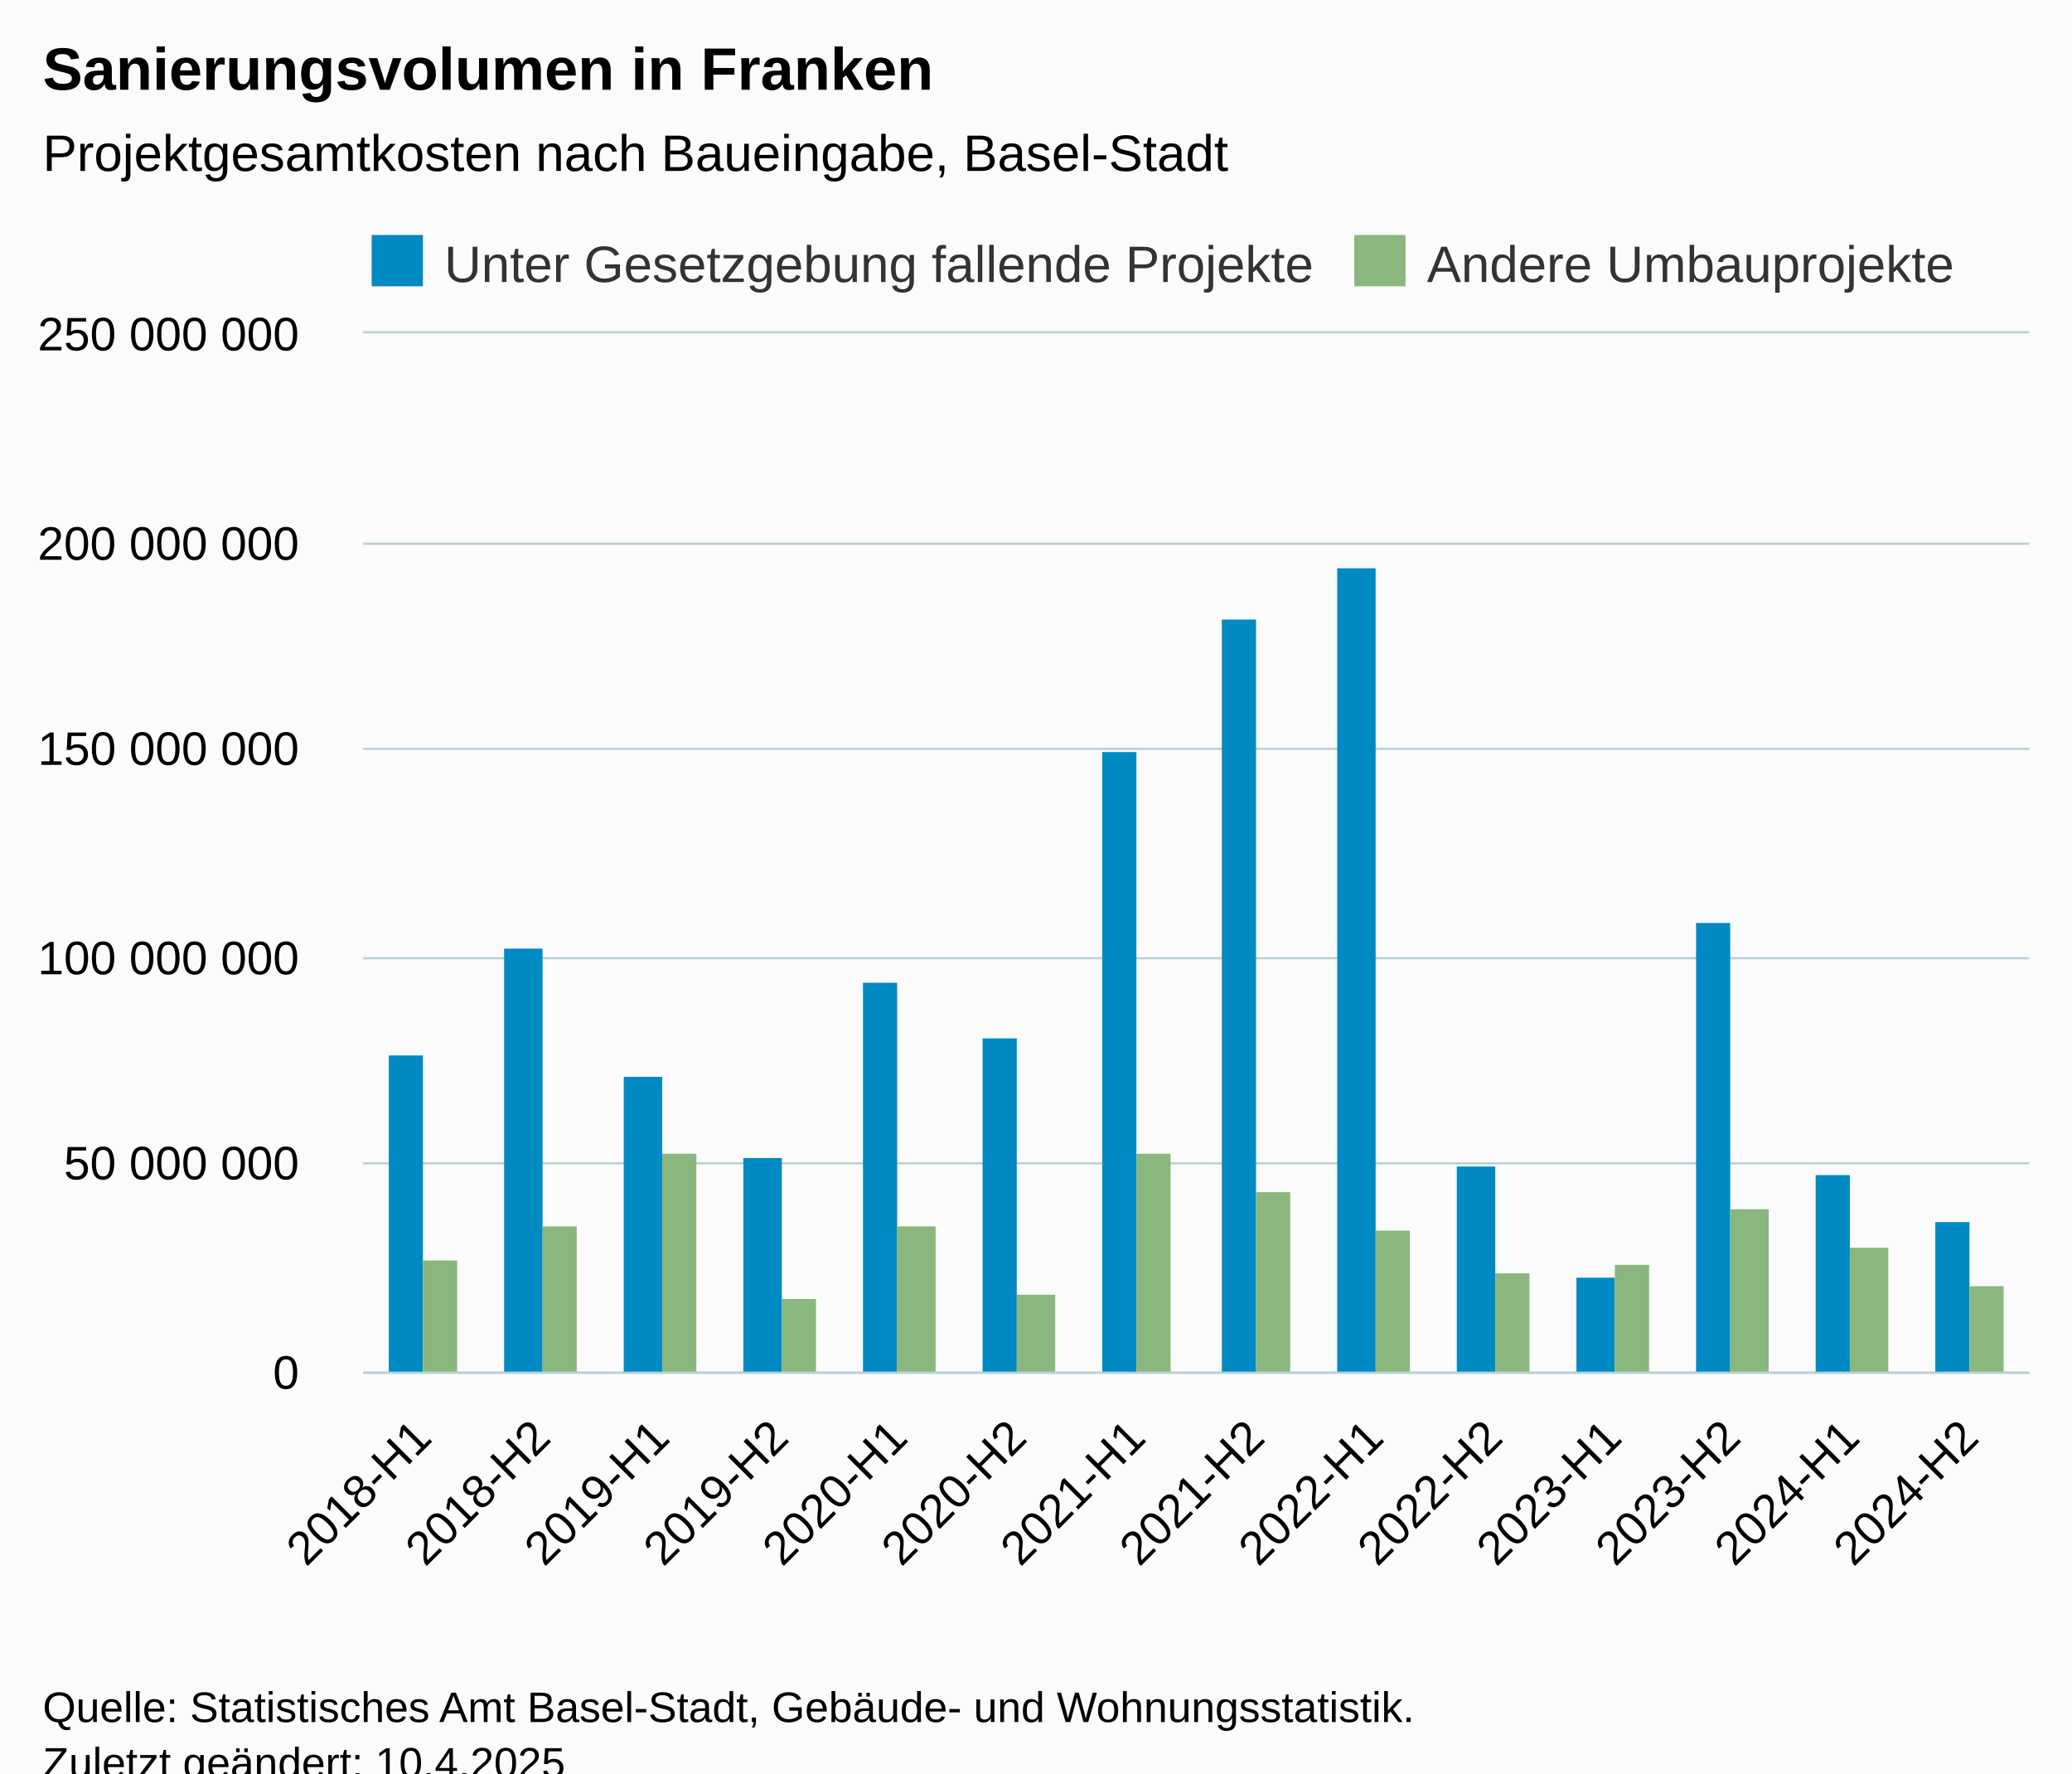
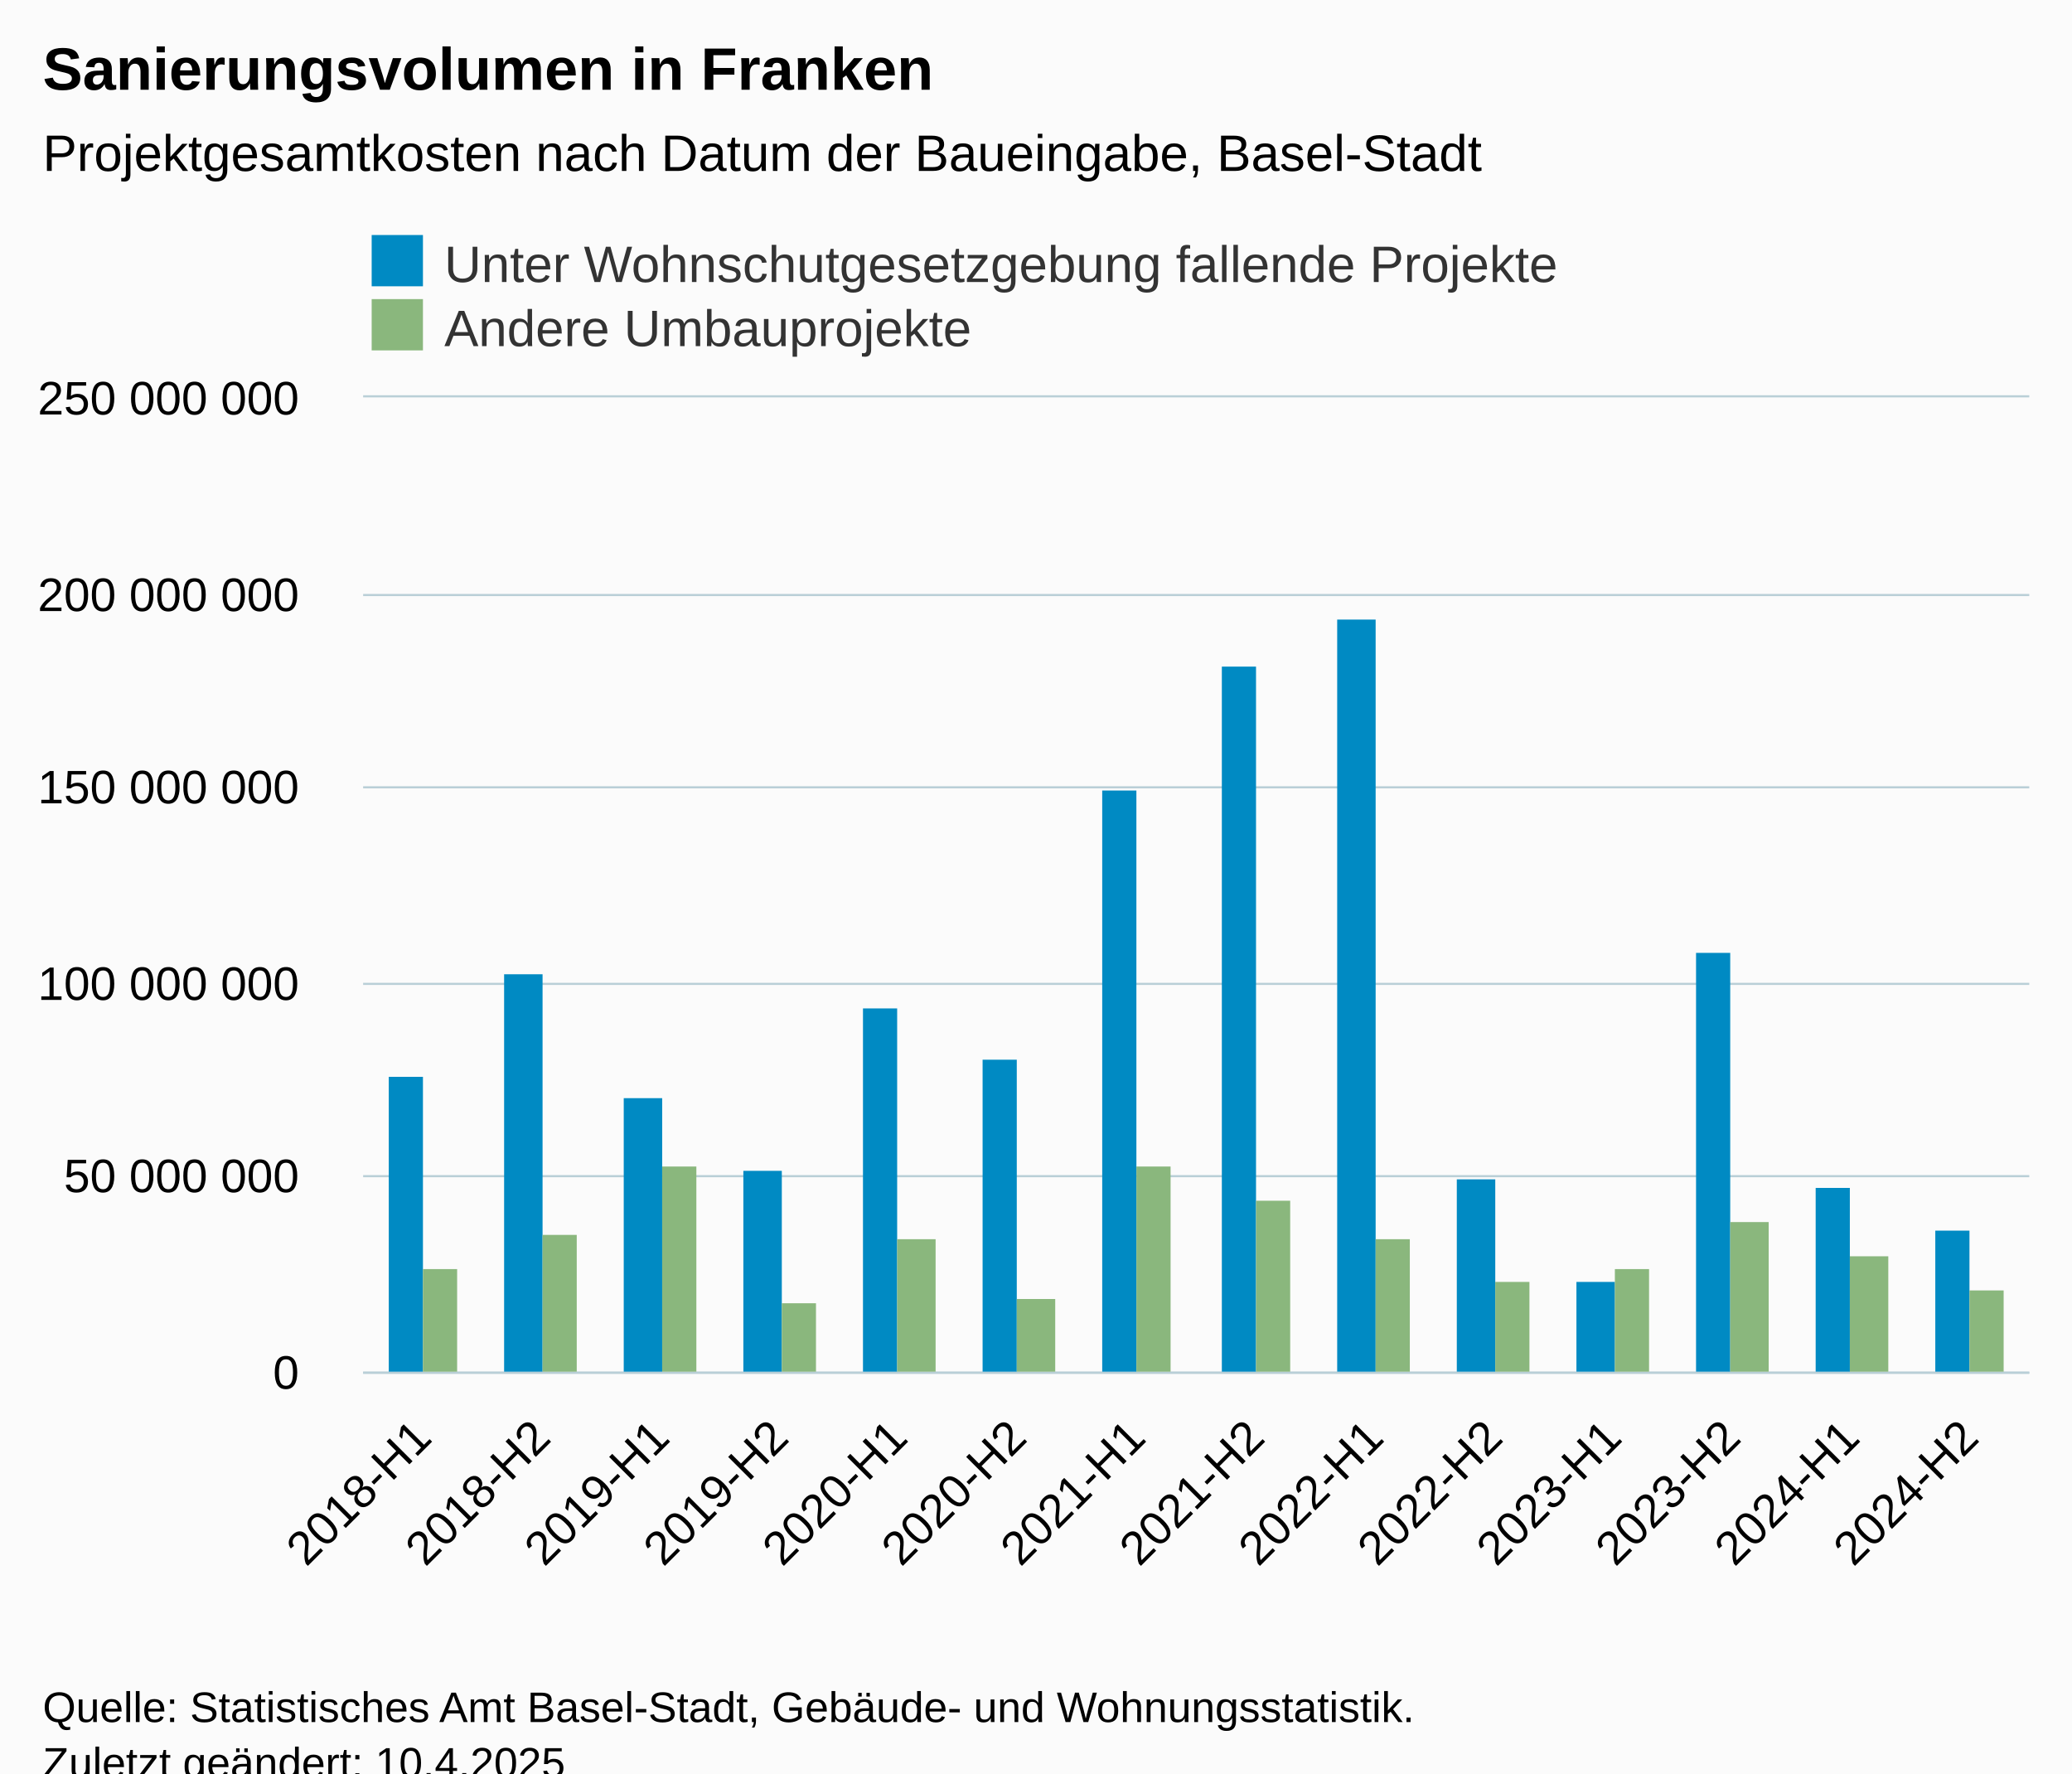
<svg xmlns="http://www.w3.org/2000/svg" version="1.1" class="highcharts-root" style="font-family:Arial;font-size:12px;" viewBox="0 0 485 415">
  <defs>
-     <clipPath id="highcharts-bjxfupr-35-">
-       <rect x="0" y="0" width="390" height="243" fill="none" />
+     <clipPath id="highcharts-30kfjx3-35-">
+       <rect x="0" y="0" width="390" height="228" fill="none" />
    </clipPath>
-     <clipPath id="highcharts-bjxfupr-50-">
-       <rect x="0" y="0" width="390" height="243" fill="none" />
+     <clipPath id="highcharts-30kfjx3-50-">
+       <rect x="0" y="0" width="390" height="228" fill="none" />
    </clipPath>
-     <clipPath id="highcharts-bjxfupr-65-">
-       <rect x="85" y="78" width="390" height="243" fill="none" />
+     <clipPath id="highcharts-30kfjx3-65-">
+       <rect x="85" y="93" width="390" height="228" fill="none" />
    </clipPath>
  </defs>
  <rect fill="#fbfbfb" class="highcharts-background" x="0" y="0" width="485" height="428" rx="0" ry="0" />
-   <rect fill="none" class="highcharts-plot-background" x="85" y="78" width="390" height="243" />
+   <rect fill="none" class="highcharts-plot-background" x="85" y="93" width="390" height="228" />
  <g class="highcharts-pane-group" data-z-index="0" />
  <g class="highcharts-grid highcharts-xaxis-grid" data-z-index="1">
-     <path fill="none" data-z-index="1" class="highcharts-grid-line" d="M 112.5 78 L 112.5 321" opacity="1" />
-     <path fill="none" data-z-index="1" class="highcharts-grid-line" d="M 140.5 78 L 140.5 321" opacity="1" />
-     <path fill="none" data-z-index="1" class="highcharts-grid-line" d="M 168.5 78 L 168.5 321" opacity="1" />
-     <path fill="none" data-z-index="1" class="highcharts-grid-line" d="M 195.5 78 L 195.5 321" opacity="1" />
-     <path fill="none" data-z-index="1" class="highcharts-grid-line" d="M 223.5 78 L 223.5 321" opacity="1" />
-     <path fill="none" data-z-index="1" class="highcharts-grid-line" d="M 251.5 78 L 251.5 321" opacity="1" />
-     <path fill="none" data-z-index="1" class="highcharts-grid-line" d="M 279.5 78 L 279.5 321" opacity="1" />
-     <path fill="none" data-z-index="1" class="highcharts-grid-line" d="M 307.5 78 L 307.5 321" opacity="1" />
-     <path fill="none" data-z-index="1" class="highcharts-grid-line" d="M 335.5 78 L 335.5 321" opacity="1" />
-     <path fill="none" data-z-index="1" class="highcharts-grid-line" d="M 363.5 78 L 363.5 321" opacity="1" />
-     <path fill="none" data-z-index="1" class="highcharts-grid-line" d="M 390.5 78 L 390.5 321" opacity="1" />
-     <path fill="none" data-z-index="1" class="highcharts-grid-line" d="M 418.5 78 L 418.5 321" opacity="1" />
-     <path fill="none" data-z-index="1" class="highcharts-grid-line" d="M 446.5 78 L 446.5 321" opacity="1" />
-     <path fill="none" data-z-index="1" class="highcharts-grid-line" d="M 474.5 78 L 474.5 321" opacity="1" />
-     <path fill="none" data-z-index="1" class="highcharts-grid-line" d="M 84.5 78 L 84.5 321" opacity="1" />
+     <path fill="none" data-z-index="1" class="highcharts-grid-line" d="M 112.5 93 L 112.5 321" opacity="1" />
+     <path fill="none" data-z-index="1" class="highcharts-grid-line" d="M 140.5 93 L 140.5 321" opacity="1" />
+     <path fill="none" data-z-index="1" class="highcharts-grid-line" d="M 168.5 93 L 168.5 321" opacity="1" />
+     <path fill="none" data-z-index="1" class="highcharts-grid-line" d="M 195.5 93 L 195.5 321" opacity="1" />
+     <path fill="none" data-z-index="1" class="highcharts-grid-line" d="M 223.5 93 L 223.5 321" opacity="1" />
+     <path fill="none" data-z-index="1" class="highcharts-grid-line" d="M 251.5 93 L 251.5 321" opacity="1" />
+     <path fill="none" data-z-index="1" class="highcharts-grid-line" d="M 279.5 93 L 279.5 321" opacity="1" />
+     <path fill="none" data-z-index="1" class="highcharts-grid-line" d="M 307.5 93 L 307.5 321" opacity="1" />
+     <path fill="none" data-z-index="1" class="highcharts-grid-line" d="M 335.5 93 L 335.5 321" opacity="1" />
+     <path fill="none" data-z-index="1" class="highcharts-grid-line" d="M 363.5 93 L 363.5 321" opacity="1" />
+     <path fill="none" data-z-index="1" class="highcharts-grid-line" d="M 390.5 93 L 390.5 321" opacity="1" />
+     <path fill="none" data-z-index="1" class="highcharts-grid-line" d="M 418.5 93 L 418.5 321" opacity="1" />
+     <path fill="none" data-z-index="1" class="highcharts-grid-line" d="M 446.5 93 L 446.5 321" opacity="1" />
+     <path fill="none" data-z-index="1" class="highcharts-grid-line" d="M 474.5 93 L 474.5 321" opacity="1" />
+     <path fill="none" data-z-index="1" class="highcharts-grid-line" d="M 84.5 93 L 84.5 321" opacity="1" />
  </g>
  <g class="highcharts-grid highcharts-yaxis-grid" data-z-index="1">
    <path fill="none" stroke="#B9CFD7" stroke-width="0.5" data-z-index="1" class="highcharts-grid-line" d="M 85 321.25 L 475 321.25" opacity="1" />
-     <path fill="none" stroke="#B9CFD7" stroke-width="0.5" data-z-index="1" class="highcharts-grid-line" d="M 85 272.25 L 475 272.25" opacity="1" />
-     <path fill="none" stroke="#B9CFD7" stroke-width="0.5" data-z-index="1" class="highcharts-grid-line" d="M 85 224.25 L 475 224.25" opacity="1" />
-     <path fill="none" stroke="#B9CFD7" stroke-width="0.5" data-z-index="1" class="highcharts-grid-line" d="M 85 175.25 L 475 175.25" opacity="1" />
-     <path fill="none" stroke="#B9CFD7" stroke-width="0.5" data-z-index="1" class="highcharts-grid-line" d="M 85 127.25 L 475 127.25" opacity="1" />
-     <path fill="none" stroke="#B9CFD7" stroke-width="0.5" data-z-index="1" class="highcharts-grid-line" d="M 85 77.75 L 475 77.75" opacity="1" />
+     <path fill="none" stroke="#B9CFD7" stroke-width="0.5" data-z-index="1" class="highcharts-grid-line" d="M 85 275.25 L 475 275.25" opacity="1" />
+     <path fill="none" stroke="#B9CFD7" stroke-width="0.5" data-z-index="1" class="highcharts-grid-line" d="M 85 230.25 L 475 230.25" opacity="1" />
+     <path fill="none" stroke="#B9CFD7" stroke-width="0.5" data-z-index="1" class="highcharts-grid-line" d="M 85 184.25 L 475 184.25" opacity="1" />
+     <path fill="none" stroke="#B9CFD7" stroke-width="0.5" data-z-index="1" class="highcharts-grid-line" d="M 85 139.25 L 475 139.25" opacity="1" />
+     <path fill="none" stroke="#B9CFD7" stroke-width="0.5" data-z-index="1" class="highcharts-grid-line" d="M 85 92.75 L 475 92.75" opacity="1" />
  </g>
-   <rect fill="none" class="highcharts-plot-border" data-z-index="1" x="85" y="78" width="390" height="243" />
+   <rect fill="none" class="highcharts-plot-border" data-z-index="1" x="85" y="93" width="390" height="228" />
  <g class="highcharts-axis highcharts-xaxis" data-z-index="2">
    <path fill="none" class="highcharts-axis-line" stroke="#B9CFD7" stroke-width="0.5" data-z-index="7" d="M 85 321.25 L 475 321.25" />
  </g>
  <g class="highcharts-axis highcharts-yaxis" data-z-index="2">
-     <path fill="none" class="highcharts-axis-line" data-z-index="7" d="M 85 78 L 85 321" />
+     <path fill="none" class="highcharts-axis-line" data-z-index="7" d="M 85 93 L 85 321" />
  </g>
  <g class="highcharts-series-group" data-z-index="3">
-     <g class="highcharts-series highcharts-series-0 highcharts-column-series" data-z-index="0.1" opacity="1" transform="translate(85,78) scale(1 1)" clip-path="url(#highcharts-bjxfupr-50-)">
-       <rect x="6" y="169" width="8" height="75" fill="#008AC3" opacity="1" class="highcharts-point" />
-       <rect x="33" y="144" width="9" height="100" fill="#008AC3" opacity="1" class="highcharts-point" />
-       <rect x="61" y="174" width="9" height="70" fill="#008AC3" opacity="1" class="highcharts-point" />
-       <rect x="89" y="193" width="9" height="51" fill="#008AC3" opacity="1" class="highcharts-point" />
-       <rect x="117" y="152" width="8" height="92" fill="#008AC3" opacity="1" class="highcharts-point" />
-       <rect x="145" y="165" width="8" height="79" fill="#008AC3" opacity="1" class="highcharts-point" />
-       <rect x="173" y="98" width="8" height="146" fill="#008AC3" opacity="1" class="highcharts-point" />
-       <rect x="201" y="67" width="8" height="177" fill="#008AC3" opacity="1" class="highcharts-point" />
-       <rect x="228" y="55" width="9" height="189" fill="#008AC3" opacity="1" class="highcharts-point" />
-       <rect x="256" y="195" width="9" height="49" fill="#008AC3" opacity="1" class="highcharts-point" />
-       <rect x="284" y="221" width="9" height="23" fill="#008AC3" opacity="1" class="highcharts-point" />
-       <rect x="312" y="138" width="8" height="106" fill="#008AC3" opacity="1" class="highcharts-point" />
-       <rect x="340" y="197" width="8" height="47" fill="#008AC3" opacity="1" class="highcharts-point" />
-       <rect x="368" y="208" width="8" height="36" fill="#008AC3" opacity="1" class="highcharts-point" />
+     <g class="highcharts-series highcharts-series-0 highcharts-column-series" data-z-index="0.1" opacity="1" transform="translate(85,93) scale(1 1)" clip-path="url(#highcharts-30kfjx3-50-)">
+       <rect x="6" y="159" width="8" height="70" fill="#008AC3" opacity="1" class="highcharts-point" />
+       <rect x="33" y="135" width="9" height="94" fill="#008AC3" opacity="1" class="highcharts-point" />
+       <rect x="61" y="164" width="9" height="65" fill="#008AC3" opacity="1" class="highcharts-point" />
+       <rect x="89" y="181" width="9" height="48" fill="#008AC3" opacity="1" class="highcharts-point" />
+       <rect x="117" y="143" width="8" height="86" fill="#008AC3" opacity="1" class="highcharts-point" />
+       <rect x="145" y="155" width="8" height="74" fill="#008AC3" opacity="1" class="highcharts-point" />
+       <rect x="173" y="92" width="8" height="137" fill="#008AC3" opacity="1" class="highcharts-point" />
+       <rect x="201" y="63" width="8" height="166" fill="#008AC3" opacity="1" class="highcharts-point" />
+       <rect x="228" y="52" width="9" height="177" fill="#008AC3" opacity="1" class="highcharts-point" />
+       <rect x="256" y="183" width="9" height="46" fill="#008AC3" opacity="1" class="highcharts-point" />
+       <rect x="284" y="207" width="9" height="22" fill="#008AC3" opacity="1" class="highcharts-point" />
+       <rect x="312" y="130" width="8" height="99" fill="#008AC3" opacity="1" class="highcharts-point" />
+       <rect x="340" y="185" width="8" height="44" fill="#008AC3" opacity="1" class="highcharts-point" />
+       <rect x="368" y="195" width="8" height="34" fill="#008AC3" opacity="1" class="highcharts-point" />
    </g>
-     <g class="highcharts-markers highcharts-series-0 highcharts-column-series" data-z-index="0.1" opacity="1" transform="translate(85,78) scale(1 1)" clip-path="none" />
-     <g class="highcharts-series highcharts-series-1 highcharts-column-series" data-z-index="0.1" opacity="1" transform="translate(85,78) scale(1 1)" clip-path="url(#highcharts-bjxfupr-50-)">
-       <rect x="14" y="217" width="8" height="27" fill="#8AB77D" opacity="1" class="highcharts-point" />
-       <rect x="42" y="209" width="8" height="35" fill="#8AB77D" opacity="1" class="highcharts-point" />
-       <rect x="70" y="192" width="8" height="52" fill="#8AB77D" opacity="1" class="highcharts-point" />
-       <rect x="98" y="226" width="8" height="18" fill="#8AB77D" opacity="1" class="highcharts-point" />
-       <rect x="125" y="209" width="9" height="35" fill="#8AB77D" opacity="1" class="highcharts-point" />
-       <rect x="153" y="225" width="9" height="19" fill="#8AB77D" opacity="1" class="highcharts-point" />
-       <rect x="181" y="192" width="8" height="52" fill="#8AB77D" opacity="1" class="highcharts-point" />
-       <rect x="209" y="201" width="8" height="43" fill="#8AB77D" opacity="1" class="highcharts-point" />
-       <rect x="237" y="210" width="8" height="34" fill="#8AB77D" opacity="1" class="highcharts-point" />
-       <rect x="265" y="220" width="8" height="24" fill="#8AB77D" opacity="1" class="highcharts-point" />
-       <rect x="293" y="218" width="8" height="26" fill="#8AB77D" opacity="1" class="highcharts-point" />
-       <rect x="320" y="205" width="9" height="39" fill="#8AB77D" opacity="1" class="highcharts-point" />
-       <rect x="348" y="214" width="9" height="30" fill="#8AB77D" opacity="1" class="highcharts-point" />
-       <rect x="376" y="223" width="8" height="21" fill="#8AB77D" opacity="1" class="highcharts-point" />
+     <g class="highcharts-markers highcharts-series-0 highcharts-column-series" data-z-index="0.1" opacity="1" transform="translate(85,93) scale(1 1)" clip-path="none" />
+     <g class="highcharts-series highcharts-series-1 highcharts-column-series" data-z-index="0.1" opacity="1" transform="translate(85,93) scale(1 1)" clip-path="url(#highcharts-30kfjx3-50-)">
+       <rect x="14" y="204" width="8" height="25" fill="#8AB77D" opacity="1" class="highcharts-point" />
+       <rect x="42" y="196" width="8" height="33" fill="#8AB77D" opacity="1" class="highcharts-point" />
+       <rect x="70" y="180" width="8" height="49" fill="#8AB77D" opacity="1" class="highcharts-point" />
+       <rect x="98" y="212" width="8" height="17" fill="#8AB77D" opacity="1" class="highcharts-point" />
+       <rect x="125" y="197" width="9" height="32" fill="#8AB77D" opacity="1" class="highcharts-point" />
+       <rect x="153" y="211" width="9" height="18" fill="#8AB77D" opacity="1" class="highcharts-point" />
+       <rect x="181" y="180" width="8" height="49" fill="#8AB77D" opacity="1" class="highcharts-point" />
+       <rect x="209" y="188" width="8" height="41" fill="#8AB77D" opacity="1" class="highcharts-point" />
+       <rect x="237" y="197" width="8" height="32" fill="#8AB77D" opacity="1" class="highcharts-point" />
+       <rect x="265" y="207" width="8" height="22" fill="#8AB77D" opacity="1" class="highcharts-point" />
+       <rect x="293" y="204" width="8" height="25" fill="#8AB77D" opacity="1" class="highcharts-point" />
+       <rect x="320" y="193" width="9" height="36" fill="#8AB77D" opacity="1" class="highcharts-point" />
+       <rect x="348" y="201" width="9" height="28" fill="#8AB77D" opacity="1" class="highcharts-point" />
+       <rect x="376" y="209" width="8" height="20" fill="#8AB77D" opacity="1" class="highcharts-point" />
    </g>
-     <g class="highcharts-markers highcharts-series-1 highcharts-column-series" data-z-index="0.1" opacity="1" transform="translate(85,78) scale(1 1)" clip-path="none" />
+     <g class="highcharts-markers highcharts-series-1 highcharts-column-series" data-z-index="0.1" opacity="1" transform="translate(85,93) scale(1 1)" clip-path="none" />
  </g>
  <text x="10" text-anchor="start" class="highcharts-title" data-z-index="4" style="color:#000000;font-size:14px;font-weight:bold;fill:#000000;" y="21">
    <tspan>Sanierungsvolumen in Franken</tspan>
  </text>
  <text x="10" text-anchor="start" class="highcharts-subtitle" data-z-index="4" style="color:#000000;font-size:12px;font-weight:normal;fill:#000000;" y="40">
-     <tspan>Projektgesamtkosten nach Baueingabe, Basel-Stadt</tspan>
+     <tspan>Projektgesamtkosten nach Datum der Baueingabe, Basel-Stadt</tspan>
  </text>
  <text x="10" text-anchor="start" class="highcharts-caption" data-z-index="4" style="color:#666666;fill:#666666;" y="380" />
  <g class="highcharts-legend" data-z-index="7" transform="translate(85,56)">
-     <rect fill="none" class="highcharts-legend-box" rx="0" ry="0" x="0" y="0" width="376" height="10" visibility="visible" />
+     <rect fill="none" class="highcharts-legend-box" rx="0" ry="0" x="0" y="0" width="287" height="25" visibility="visible" />
    <g data-z-index="1">
      <g>
        <g class="highcharts-legend-item highcharts-column-series highcharts-color-undefined highcharts-series-0" data-z-index="1" transform="translate(0,-5)">
          <text x="19" style="color:#333333;cursor:pointer;font-size:12px;font-weight:normal;fill:#333333;" text-anchor="start" data-z-index="2" y="15">
-             <tspan>Unter Gesetzgebung fallende Projekte</tspan>
+             <tspan>Unter Wohnschutgesetzgebung fallende Projekte</tspan>
          </text>
          <rect x="2" y="4" width="12" height="12" fill="#008AC3" class="highcharts-point" data-z-index="3" />
        </g>
-         <g class="highcharts-legend-item highcharts-column-series highcharts-color-undefined highcharts-series-1" data-z-index="1" transform="translate(230,-5)">
+         <g class="highcharts-legend-item highcharts-column-series highcharts-color-undefined highcharts-series-1" data-z-index="1" transform="translate(0,10)">
          <text x="19" y="15" style="color:#333333;cursor:pointer;font-size:12px;font-weight:normal;fill:#333333;" text-anchor="start" data-z-index="2">
            <tspan>Andere Umbauprojekte</tspan>
          </text>
          <rect x="2" y="4" width="12" height="12" fill="#8AB77D" class="highcharts-point" data-z-index="3" />
        </g>
      </g>
    </g>
  </g>
  <g class="highcharts-axis-labels highcharts-xaxis-labels" data-z-index="7">
    <text x="101.521" style="color:#000000;cursor:default;font-size:11px;fill:#000000;" text-anchor="end" transform="translate(0,0) rotate(-45 101.5213 337)" y="337" opacity="1">2018-H1</text>
    <text x="129.378" style="color:#000000;cursor:default;font-size:11px;fill:#000000;" text-anchor="end" transform="translate(0,0) rotate(-45 129.3784 337)" y="337" opacity="1">2018-H2</text>
    <text x="157.236" style="color:#000000;cursor:default;font-size:11px;fill:#000000;" text-anchor="end" transform="translate(0,0) rotate(-45 157.2356 337)" y="337" opacity="1">2019-H1</text>
    <text x="185.093" style="color:#000000;cursor:default;font-size:11px;fill:#000000;" text-anchor="end" transform="translate(0,0) rotate(-45 185.0927 337)" y="337" opacity="1">2019-H2</text>
    <text x="212.95" style="color:#000000;cursor:default;font-size:11px;fill:#000000;" text-anchor="end" transform="translate(0,0) rotate(-45 212.9499 337)" y="337" opacity="1">2020-H1</text>
    <text x="240.807" style="color:#000000;cursor:default;font-size:11px;fill:#000000;" text-anchor="end" transform="translate(0,0) rotate(-45 240.807 337)" y="337" opacity="1">2020-H2</text>
    <text x="268.664" style="color:#000000;cursor:default;font-size:11px;fill:#000000;" text-anchor="end" transform="translate(0,0) rotate(-45 268.6642 337)" y="337" opacity="1">2021-H1</text>
    <text x="296.521" style="color:#000000;cursor:default;font-size:11px;fill:#000000;" text-anchor="end" transform="translate(0,0) rotate(-45 296.5213 337)" y="337" opacity="1">2021-H2</text>
    <text x="324.378" style="color:#000000;cursor:default;font-size:11px;fill:#000000;" text-anchor="end" transform="translate(0,0) rotate(-45 324.3784 337)" y="337" opacity="1">2022-H1</text>
    <text x="352.236" style="color:#000000;cursor:default;font-size:11px;fill:#000000;" text-anchor="end" transform="translate(0,0) rotate(-45 352.2356 337)" y="337" opacity="1">2022-H2</text>
    <text x="380.093" style="color:#000000;cursor:default;font-size:11px;fill:#000000;" text-anchor="end" transform="translate(0,0) rotate(-45 380.0927 337)" y="337" opacity="1">2023-H1</text>
    <text x="407.95" style="color:#000000;cursor:default;font-size:11px;fill:#000000;" text-anchor="end" transform="translate(0,0) rotate(-45 407.9499 337)" y="337" opacity="1">2023-H2</text>
    <text x="435.807" style="color:#000000;cursor:default;font-size:11px;fill:#000000;" text-anchor="end" transform="translate(0,0) rotate(-45 435.807 337)" y="337" opacity="1">2024-H1</text>
    <text x="463.664" style="color:#000000;cursor:default;font-size:11px;fill:#000000;" text-anchor="end" transform="translate(0,0) rotate(-45 463.6642 337)" y="337" opacity="1">2024-H2</text>
  </g>
  <g class="highcharts-axis-labels highcharts-yaxis-labels" data-z-index="7">
    <text x="70" style="color:#000000;cursor:default;font-size:11px;fill:#000000;" text-anchor="end" transform="translate(0,0)" y="325" opacity="1">0</text>
-     <text x="70" style="color:#000000;cursor:default;font-size:11px;fill:#000000;" text-anchor="end" transform="translate(0,0)" y="276" opacity="1">
+     <text x="70" style="color:#000000;cursor:default;font-size:11px;fill:#000000;" text-anchor="end" transform="translate(0,0)" y="279" opacity="1">
      <tspan>50 000 000</tspan>
    </text>
-     <text x="70" style="color:#000000;cursor:default;font-size:11px;fill:#000000;" text-anchor="end" transform="translate(0,0)" y="228" opacity="1">
+     <text x="70" style="color:#000000;cursor:default;font-size:11px;fill:#000000;" text-anchor="end" transform="translate(0,0)" y="234" opacity="1">
      <tspan>100 000 000</tspan>
    </text>
-     <text x="70" style="color:#000000;cursor:default;font-size:11px;fill:#000000;" text-anchor="end" transform="translate(0,0)" y="179" opacity="1">
+     <text x="70" style="color:#000000;cursor:default;font-size:11px;fill:#000000;" text-anchor="end" transform="translate(0,0)" y="188" opacity="1">
      <tspan>150 000 000</tspan>
    </text>
-     <text x="70" style="color:#000000;cursor:default;font-size:11px;fill:#000000;" text-anchor="end" transform="translate(0,0)" y="131" opacity="1">
+     <text x="70" style="color:#000000;cursor:default;font-size:11px;fill:#000000;" text-anchor="end" transform="translate(0,0)" y="143" opacity="1">
      <tspan>200 000 000</tspan>
    </text>
-     <text x="70" style="color:#000000;cursor:default;font-size:11px;fill:#000000;" text-anchor="end" transform="translate(0,0)" y="82" opacity="1">
+     <text x="70" style="color:#000000;cursor:default;font-size:11px;fill:#000000;" text-anchor="end" transform="translate(0,0)" y="97" opacity="1">
      <tspan>250 000 000</tspan>
    </text>
  </g>
  <text x="10" class="highcharts-credits" text-anchor="start" data-z-index="8" style="cursor:default;color:#000000;font-size:10px;fill:#000000;" y="403">
    <tspan>Quelle: Statistisches Amt Basel-Stadt, Gebäude- und Wohnungsstatistik.</tspan>
    <tspan x="10" dy="13">Zuletzt geändert: 10.4.2025</tspan>
  </text>
-   <g class="highcharts-control-points" data-z-index="99" clip-path="url(#highcharts-bjxfupr-65-)" />
+   <g class="highcharts-control-points" data-z-index="99" clip-path="url(#highcharts-30kfjx3-65-)" />
</svg>
